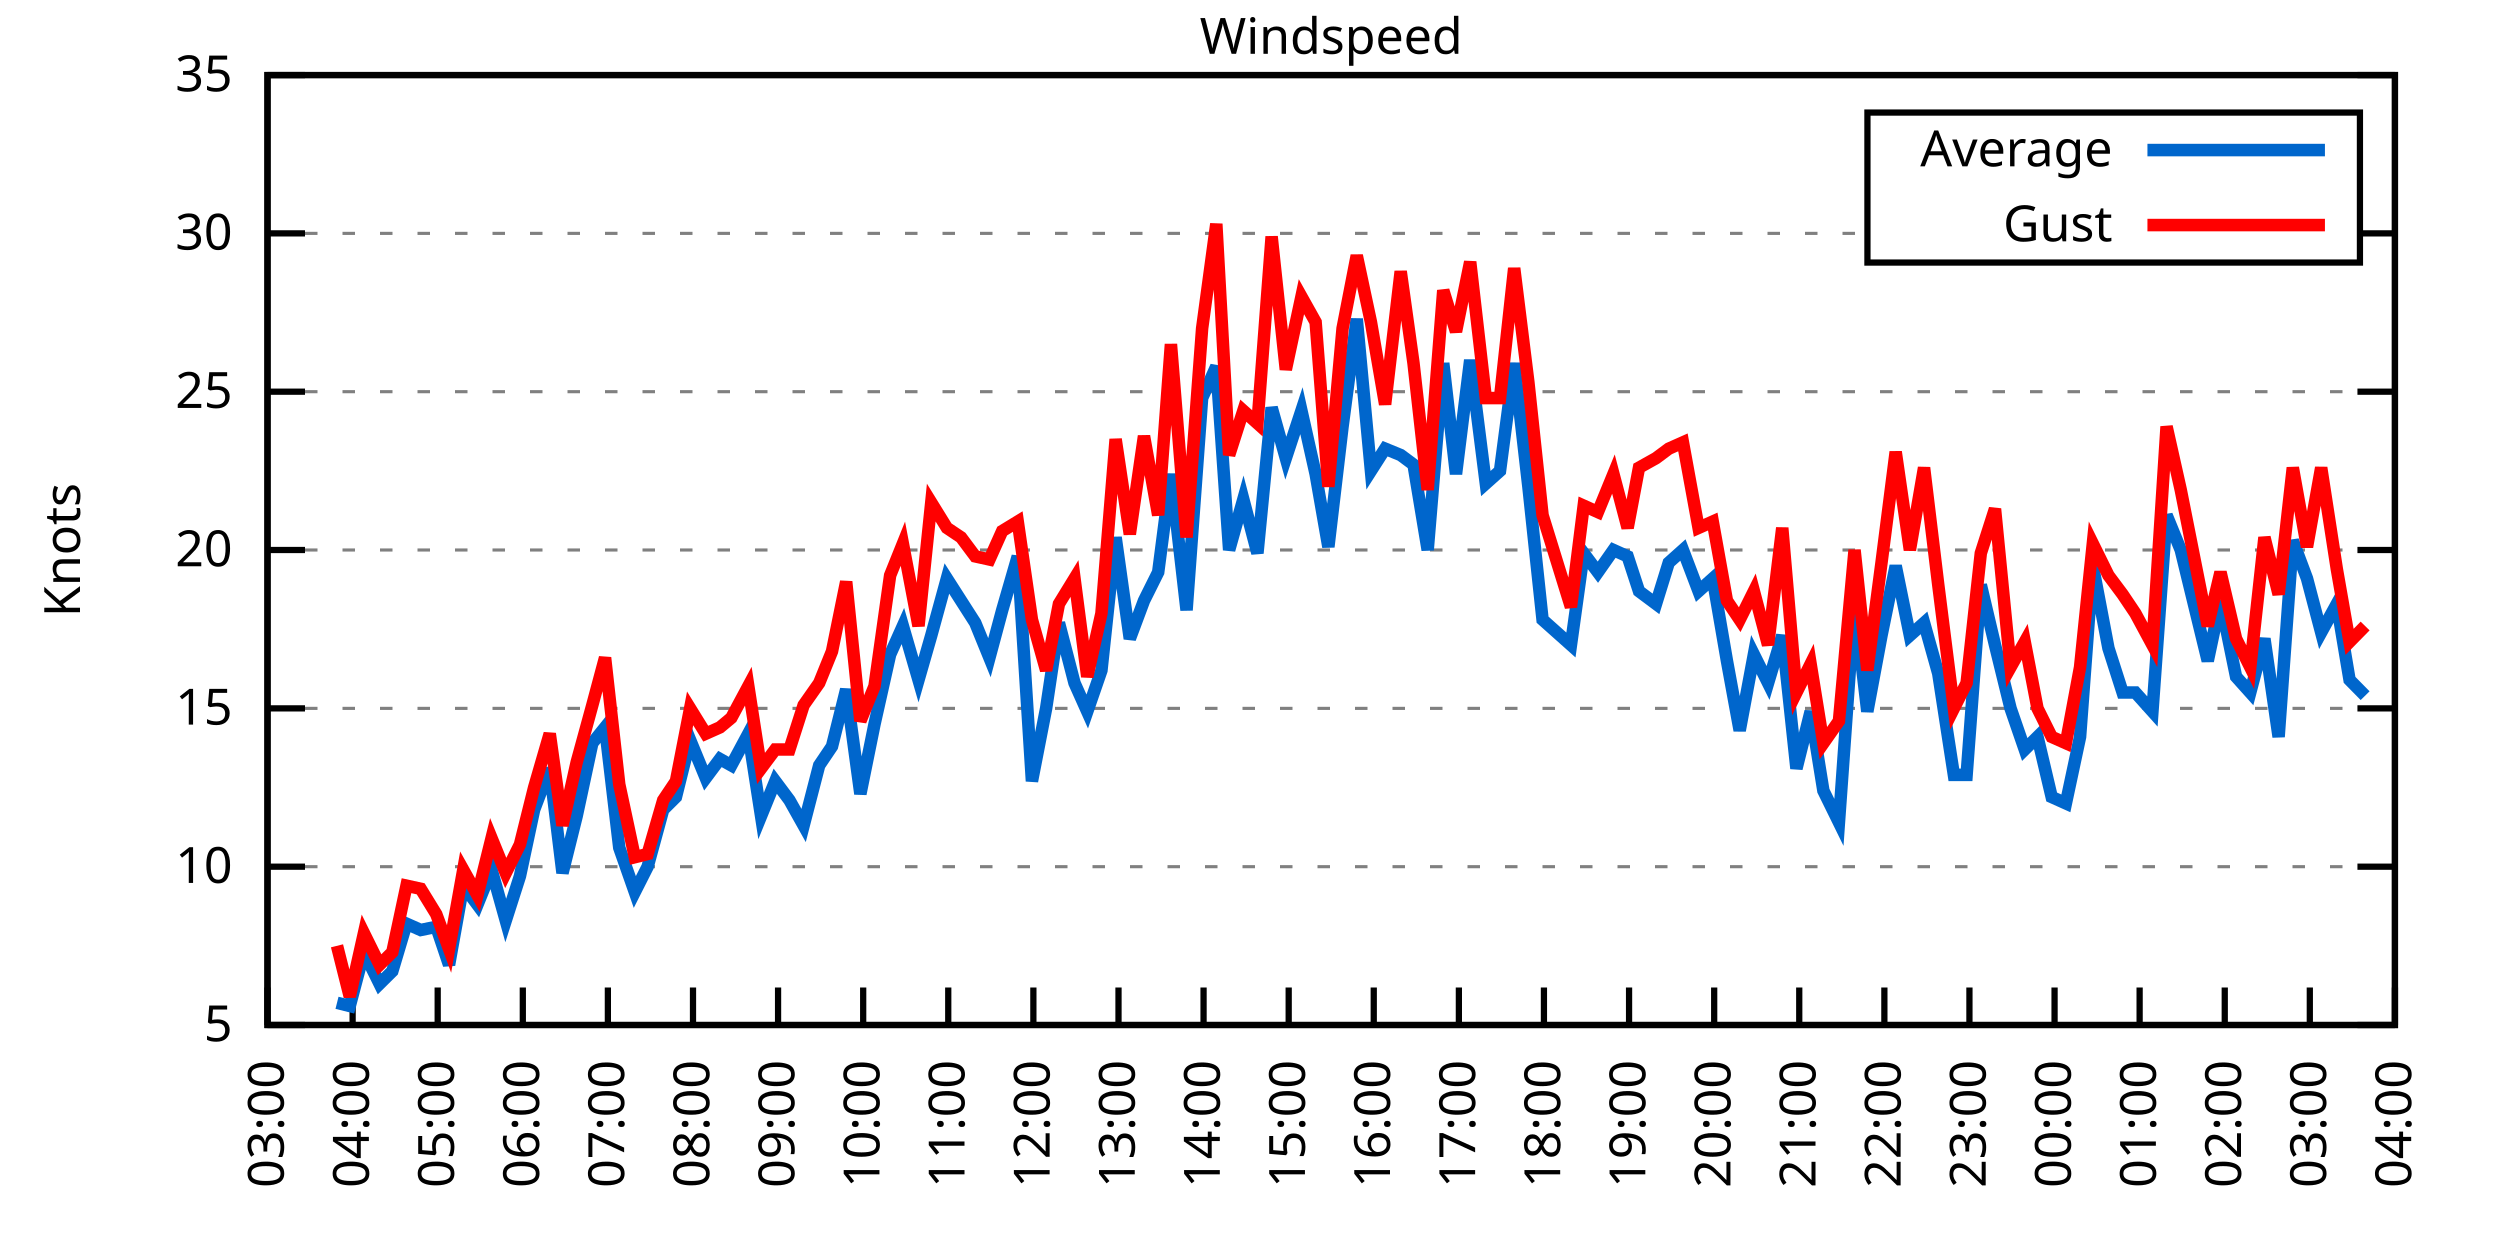
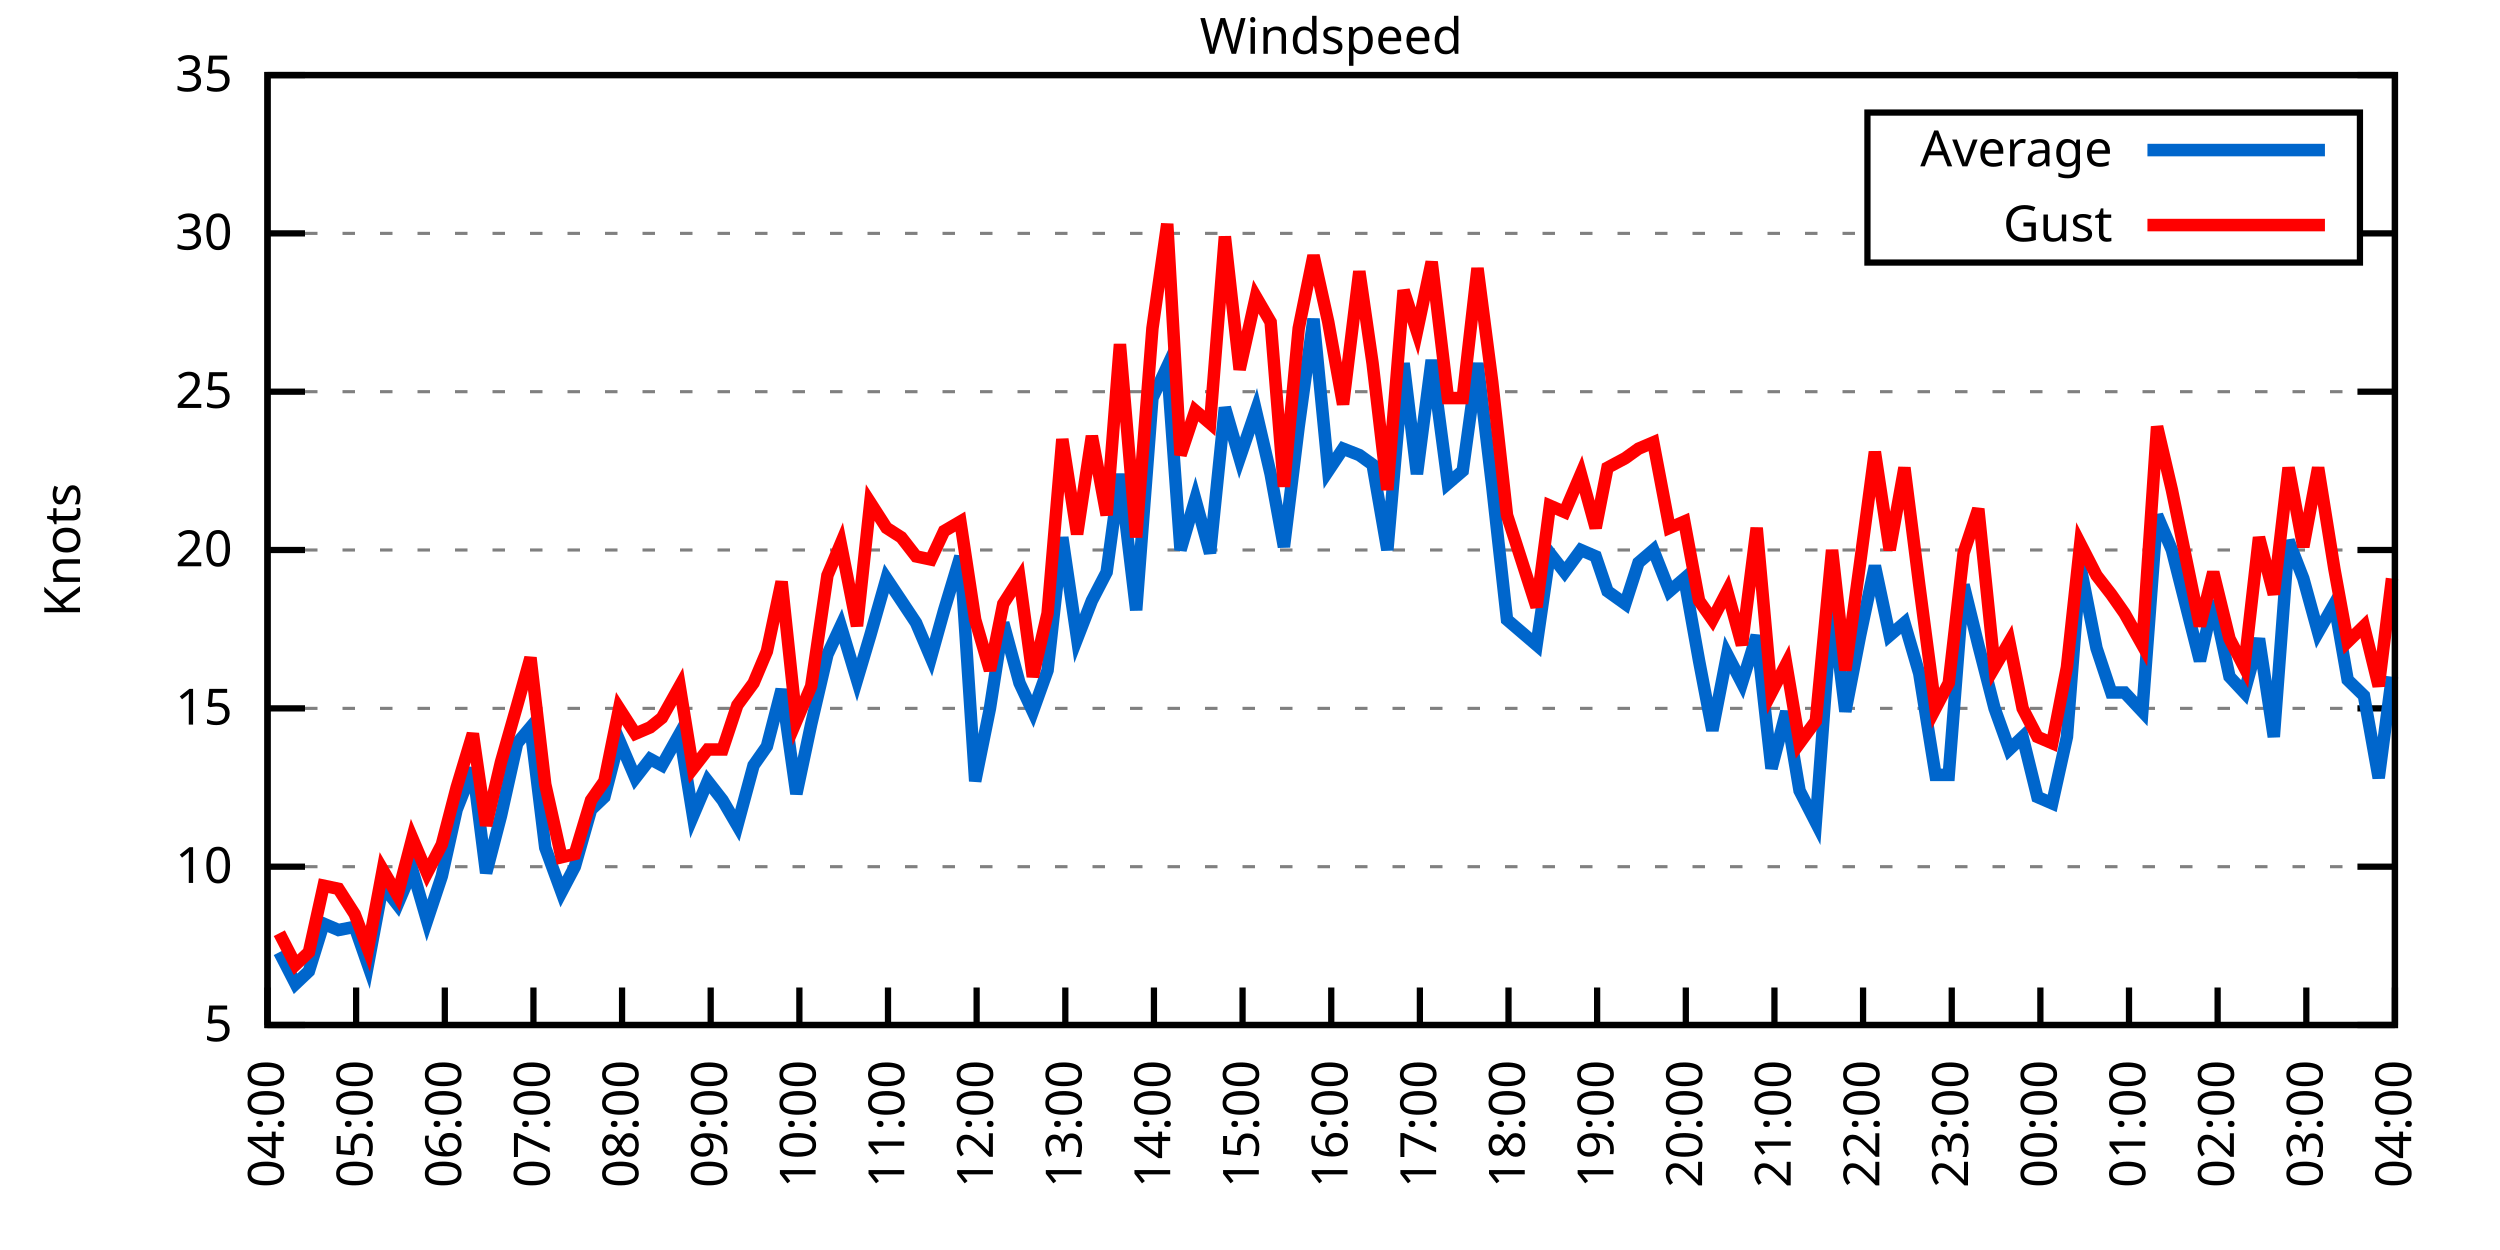
<svg xmlns="http://www.w3.org/2000/svg" xmlns:xlink="http://www.w3.org/1999/xlink" width="400" height="200" viewBox="0 0 400 200">
  <g id="gnuplot_canvas">
    <rect x="0" y="0" width="400" height="200" fill="none" />
    <defs>
      <circle id="gpDot" r="0.5" stroke-width="0.5" stroke="currentColor" />
      <path id="gpPt0" stroke-width="0.333" stroke="currentColor" d="M-1,0 h2 M0,-1 v2" />
      <path id="gpPt1" stroke-width="0.333" stroke="currentColor" d="M-1,-1 L1,1 M1,-1 L-1,1" />
      <path id="gpPt2" stroke-width="0.333" stroke="currentColor" d="M-1,0 L1,0 M0,-1 L0,1 M-1,-1 L1,1 M-1,1 L1,-1" />
      <rect id="gpPt3" stroke-width="0.333" stroke="currentColor" x="-1" y="-1" width="2" height="2" />
      <rect id="gpPt4" stroke-width="0.333" stroke="currentColor" fill="currentColor" x="-1" y="-1" width="2" height="2" />
      <circle id="gpPt5" stroke-width="0.333" stroke="currentColor" cx="0" cy="0" r="1" />
      <use xlink:href="#gpPt5" id="gpPt6" fill="currentColor" stroke="none" />
      <path id="gpPt7" stroke-width="0.333" stroke="currentColor" d="M0,-1.33 L-1.33,0.67 L1.33,0.67 z" />
      <use xlink:href="#gpPt7" id="gpPt8" fill="currentColor" stroke="none" />
      <use xlink:href="#gpPt7" id="gpPt9" stroke="currentColor" transform="rotate(180)" />
      <use xlink:href="#gpPt9" id="gpPt10" fill="currentColor" stroke="none" />
      <use xlink:href="#gpPt3" id="gpPt11" stroke="currentColor" transform="rotate(45)" />
      <use xlink:href="#gpPt11" id="gpPt12" fill="currentColor" stroke="none" />
      <path id="gpPt13" stroke-width="0.333" stroke="currentColor" d="M0,1.330 L1.265,0.411 L0.782,-1.067 L-0.782,-1.076 L-1.265,0.411 z" />
      <use xlink:href="#gpPt13" id="gpPt14" fill="currentColor" stroke="none" />
      <filter id="textbox" filterUnits="objectBoundingBox" x="0" y="0" height="1" width="1">
        <feFlood flood-color="white" flood-opacity="1" result="bgnd" />
        <feComposite in="SourceGraphic" in2="bgnd" operator="atop" />
      </filter>
      <filter id="greybox" filterUnits="objectBoundingBox" x="0" y="0" height="1" width="1">
        <feFlood flood-color="lightgrey" flood-opacity="1" result="grey" />
        <feComposite in="SourceGraphic" in2="grey" operator="atop" />
      </filter>
    </defs>
    <g fill="none" color="white" stroke="currentColor" stroke-width="1.00" stroke-linecap="butt" stroke-linejoin="miter">
</g>
    <g fill="none" color="black" stroke="currentColor" stroke-width="1.00" stroke-linecap="butt" stroke-linejoin="miter">
      <g stroke="none" shape-rendering="crispEdges">
        <polygon fill="rgb(255, 255, 255)" points="42.80,164.00 383.18,164.00 383.18,12.02 42.80,12.02 " />
      </g>
    </g>
    <g fill="none" color="black" stroke="currentColor" stroke-width="1.00" stroke-linecap="butt" stroke-linejoin="miter">
</g>
    <g fill="none" color="black" stroke="black" stroke-width="0.50" stroke-linecap="butt" stroke-linejoin="miter">
</g>
    <g fill="none" color="gray" stroke="currentColor" stroke-width="0.50" stroke-linecap="butt" stroke-linejoin="miter">
      <path stroke="gray" stroke-dasharray="2,4" class="gridline" d="M42.80,164.00 L383.19,164.00  " />
    </g>
    <g fill="none" color="gray" stroke="gray" stroke-width="1.00" stroke-linecap="butt" stroke-linejoin="miter">
</g>
    <g fill="none" color="black" stroke="currentColor" stroke-width="1.00" stroke-linecap="butt" stroke-linejoin="miter">
      <path stroke="black" d="M42.80,164.00 L48.80,164.00 M383.19,164.00 L377.19,164.00  " />
      <g transform="translate(37.20,166.60)" stroke="none" fill="black" font-family="Sans" font-size="8.00" text-anchor="end">
        <text>
          <tspan font-family="Sans"> 5</tspan>
        </text>
      </g>
    </g>
    <g fill="none" color="black" stroke="currentColor" stroke-width="1.00" stroke-linecap="butt" stroke-linejoin="miter">
</g>
    <g fill="none" color="black" stroke="black" stroke-width="0.50" stroke-linecap="butt" stroke-linejoin="miter">
</g>
    <g fill="none" color="gray" stroke="currentColor" stroke-width="0.50" stroke-linecap="butt" stroke-linejoin="miter">
      <path stroke="gray" stroke-dasharray="2,4" class="gridline" d="M42.80,138.67 L383.19,138.67  " />
    </g>
    <g fill="none" color="gray" stroke="gray" stroke-width="1.00" stroke-linecap="butt" stroke-linejoin="miter">
</g>
    <g fill="none" color="black" stroke="currentColor" stroke-width="1.00" stroke-linecap="butt" stroke-linejoin="miter">
      <path stroke="black" d="M42.80,138.67 L48.80,138.67 M383.19,138.67 L377.19,138.67  " />
      <g transform="translate(37.20,141.27)" stroke="none" fill="black" font-family="Sans" font-size="8.00" text-anchor="end">
        <text>
          <tspan font-family="Sans"> 10</tspan>
        </text>
      </g>
    </g>
    <g fill="none" color="black" stroke="currentColor" stroke-width="1.00" stroke-linecap="butt" stroke-linejoin="miter">
</g>
    <g fill="none" color="black" stroke="black" stroke-width="0.50" stroke-linecap="butt" stroke-linejoin="miter">
</g>
    <g fill="none" color="gray" stroke="currentColor" stroke-width="0.50" stroke-linecap="butt" stroke-linejoin="miter">
      <path stroke="gray" stroke-dasharray="2,4" class="gridline" d="M42.80,113.34 L383.19,113.34  " />
    </g>
    <g fill="none" color="gray" stroke="gray" stroke-width="1.00" stroke-linecap="butt" stroke-linejoin="miter">
</g>
    <g fill="none" color="black" stroke="currentColor" stroke-width="1.00" stroke-linecap="butt" stroke-linejoin="miter">
      <path stroke="black" d="M42.80,113.34 L48.80,113.34 M383.19,113.34 L377.19,113.34  " />
      <g transform="translate(37.20,115.94)" stroke="none" fill="black" font-family="Sans" font-size="8.00" text-anchor="end">
        <text>
          <tspan font-family="Sans"> 15</tspan>
        </text>
      </g>
    </g>
    <g fill="none" color="black" stroke="currentColor" stroke-width="1.00" stroke-linecap="butt" stroke-linejoin="miter">
</g>
    <g fill="none" color="black" stroke="black" stroke-width="0.50" stroke-linecap="butt" stroke-linejoin="miter">
</g>
    <g fill="none" color="gray" stroke="currentColor" stroke-width="0.50" stroke-linecap="butt" stroke-linejoin="miter">
      <path stroke="gray" stroke-dasharray="2,4" class="gridline" d="M42.80,88.00 L383.19,88.00  " />
    </g>
    <g fill="none" color="gray" stroke="gray" stroke-width="1.00" stroke-linecap="butt" stroke-linejoin="miter">
</g>
    <g fill="none" color="black" stroke="currentColor" stroke-width="1.00" stroke-linecap="butt" stroke-linejoin="miter">
      <path stroke="black" d="M42.80,88.00 L48.80,88.00 M383.19,88.00 L377.19,88.00  " />
      <g transform="translate(37.20,90.60)" stroke="none" fill="black" font-family="Sans" font-size="8.00" text-anchor="end">
        <text>
          <tspan font-family="Sans"> 20</tspan>
        </text>
      </g>
    </g>
    <g fill="none" color="black" stroke="currentColor" stroke-width="1.00" stroke-linecap="butt" stroke-linejoin="miter">
</g>
    <g fill="none" color="black" stroke="black" stroke-width="0.50" stroke-linecap="butt" stroke-linejoin="miter">
</g>
    <g fill="none" color="gray" stroke="currentColor" stroke-width="0.50" stroke-linecap="butt" stroke-linejoin="miter">
      <path stroke="gray" stroke-dasharray="2,4" class="gridline" d="M42.80,62.67 L383.19,62.67  " />
    </g>
    <g fill="none" color="gray" stroke="gray" stroke-width="1.00" stroke-linecap="butt" stroke-linejoin="miter">
</g>
    <g fill="none" color="black" stroke="currentColor" stroke-width="1.00" stroke-linecap="butt" stroke-linejoin="miter">
      <path stroke="black" d="M42.80,62.67 L48.80,62.67 M383.19,62.67 L377.19,62.67  " />
      <g transform="translate(37.20,65.27)" stroke="none" fill="black" font-family="Sans" font-size="8.00" text-anchor="end">
        <text>
          <tspan font-family="Sans"> 25</tspan>
        </text>
      </g>
    </g>
    <g fill="none" color="black" stroke="currentColor" stroke-width="1.00" stroke-linecap="butt" stroke-linejoin="miter">
</g>
    <g fill="none" color="black" stroke="black" stroke-width="0.50" stroke-linecap="butt" stroke-linejoin="miter">
</g>
    <g fill="none" color="gray" stroke="currentColor" stroke-width="0.50" stroke-linecap="butt" stroke-linejoin="miter">
      <path stroke="gray" stroke-dasharray="2,4" class="gridline" d="M42.80,37.34 L298.79,37.34 M377.59,37.34 L383.19,37.34  " />
    </g>
    <g fill="none" color="gray" stroke="gray" stroke-width="1.00" stroke-linecap="butt" stroke-linejoin="miter">
</g>
    <g fill="none" color="black" stroke="currentColor" stroke-width="1.00" stroke-linecap="butt" stroke-linejoin="miter">
      <path stroke="black" d="M42.80,37.34 L48.80,37.34 M383.19,37.34 L377.19,37.34  " />
      <g transform="translate(37.20,39.94)" stroke="none" fill="black" font-family="Sans" font-size="8.00" text-anchor="end">
        <text>
          <tspan font-family="Sans"> 30</tspan>
        </text>
      </g>
    </g>
    <g fill="none" color="black" stroke="currentColor" stroke-width="1.00" stroke-linecap="butt" stroke-linejoin="miter">
</g>
    <g fill="none" color="black" stroke="black" stroke-width="0.50" stroke-linecap="butt" stroke-linejoin="miter">
</g>
    <g fill="none" color="gray" stroke="currentColor" stroke-width="0.50" stroke-linecap="butt" stroke-linejoin="miter">
      <path stroke="gray" stroke-dasharray="2,4" class="gridline" d="M42.80,12.01 L383.19,12.01  " />
    </g>
    <g fill="none" color="gray" stroke="gray" stroke-width="1.00" stroke-linecap="butt" stroke-linejoin="miter">
</g>
    <g fill="none" color="black" stroke="currentColor" stroke-width="1.00" stroke-linecap="butt" stroke-linejoin="miter">
      <path stroke="black" d="M42.80,12.01 L48.80,12.01 M383.19,12.01 L377.19,12.01  " />
      <g transform="translate(37.20,14.61)" stroke="none" fill="black" font-family="Sans" font-size="8.00" text-anchor="end">
        <text>
          <tspan font-family="Sans"> 35</tspan>
        </text>
      </g>
    </g>
    <g fill="none" color="black" stroke="currentColor" stroke-width="1.00" stroke-linecap="butt" stroke-linejoin="miter">
      <path stroke="black" d="M42.80,164.00 L42.80,158.00  " />
      <g transform="translate(45.40,169.60) rotate(270.00)" stroke="none" fill="black" font-family="Sans" font-size="8.00" text-anchor="end">
        <text>
-           <tspan font-family="Sans">03:00</tspan>
-         </text>
-       </g>
-     </g>
-     <g fill="none" color="black" stroke="currentColor" stroke-width="1.00" stroke-linecap="butt" stroke-linejoin="miter">
-       <path stroke="black" d="M56.42,164.00 L56.42,158.00  " />
-       <g transform="translate(59.02,169.60) rotate(270.00)" stroke="none" fill="black" font-family="Sans" font-size="8.00" text-anchor="end">
-         <text>
          <tspan font-family="Sans">04:00</tspan>
        </text>
      </g>
    </g>
    <g fill="none" color="black" stroke="currentColor" stroke-width="1.00" stroke-linecap="butt" stroke-linejoin="miter">
-       <path stroke="black" d="M70.03,164.00 L70.03,158.00  " />
-       <g transform="translate(72.63,169.60) rotate(270.00)" stroke="none" fill="black" font-family="Sans" font-size="8.00" text-anchor="end">
+       <path stroke="black" d="M56.98,164.00 L56.98,158.00  " />
+       <g transform="translate(59.58,169.60) rotate(270.00)" stroke="none" fill="black" font-family="Sans" font-size="8.00" text-anchor="end">
        <text>
          <tspan font-family="Sans">05:00</tspan>
        </text>
      </g>
    </g>
    <g fill="none" color="black" stroke="currentColor" stroke-width="1.00" stroke-linecap="butt" stroke-linejoin="miter">
-       <path stroke="black" d="M83.65,164.00 L83.65,158.00  " />
-       <g transform="translate(86.25,169.60) rotate(270.00)" stroke="none" fill="black" font-family="Sans" font-size="8.00" text-anchor="end">
+       <path stroke="black" d="M71.17,164.00 L71.17,158.00  " />
+       <g transform="translate(73.77,169.60) rotate(270.00)" stroke="none" fill="black" font-family="Sans" font-size="8.00" text-anchor="end">
        <text>
          <tspan font-family="Sans">06:00</tspan>
        </text>
      </g>
    </g>
    <g fill="none" color="black" stroke="currentColor" stroke-width="1.00" stroke-linecap="butt" stroke-linejoin="miter">
-       <path stroke="black" d="M97.26,164.00 L97.26,158.00  " />
-       <g transform="translate(99.86,169.60) rotate(270.00)" stroke="none" fill="black" font-family="Sans" font-size="8.00" text-anchor="end">
+       <path stroke="black" d="M85.35,164.00 L85.35,158.00  " />
+       <g transform="translate(87.95,169.60) rotate(270.00)" stroke="none" fill="black" font-family="Sans" font-size="8.00" text-anchor="end">
        <text>
          <tspan font-family="Sans">07:00</tspan>
        </text>
      </g>
    </g>
    <g fill="none" color="black" stroke="currentColor" stroke-width="1.00" stroke-linecap="butt" stroke-linejoin="miter">
-       <path stroke="black" d="M110.88,164.00 L110.88,158.00  " />
-       <g transform="translate(113.48,169.60) rotate(270.00)" stroke="none" fill="black" font-family="Sans" font-size="8.00" text-anchor="end">
+       <path stroke="black" d="M99.53,164.00 L99.53,158.00  " />
+       <g transform="translate(102.13,169.60) rotate(270.00)" stroke="none" fill="black" font-family="Sans" font-size="8.00" text-anchor="end">
        <text>
          <tspan font-family="Sans">08:00</tspan>
        </text>
      </g>
    </g>
    <g fill="none" color="black" stroke="currentColor" stroke-width="1.00" stroke-linecap="butt" stroke-linejoin="miter">
-       <path stroke="black" d="M124.49,164.00 L124.49,158.00  " />
-       <g transform="translate(127.09,169.60) rotate(270.00)" stroke="none" fill="black" font-family="Sans" font-size="8.00" text-anchor="end">
+       <path stroke="black" d="M113.71,164.00 L113.71,158.00  " />
+       <g transform="translate(116.31,169.60) rotate(270.00)" stroke="none" fill="black" font-family="Sans" font-size="8.00" text-anchor="end">
        <text>
          <tspan font-family="Sans">09:00</tspan>
        </text>
      </g>
    </g>
    <g fill="none" color="black" stroke="currentColor" stroke-width="1.00" stroke-linecap="butt" stroke-linejoin="miter">
-       <path stroke="black" d="M138.11,164.00 L138.11,158.00  " />
-       <g transform="translate(140.71,169.60) rotate(270.00)" stroke="none" fill="black" font-family="Sans" font-size="8.00" text-anchor="end">
+       <path stroke="black" d="M127.90,164.00 L127.90,158.00  " />
+       <g transform="translate(130.50,169.60) rotate(270.00)" stroke="none" fill="black" font-family="Sans" font-size="8.00" text-anchor="end">
        <text>
          <tspan font-family="Sans">10:00</tspan>
        </text>
      </g>
    </g>
    <g fill="none" color="black" stroke="currentColor" stroke-width="1.00" stroke-linecap="butt" stroke-linejoin="miter">
-       <path stroke="black" d="M151.72,164.00 L151.72,158.00  " />
-       <g transform="translate(154.32,169.60) rotate(270.00)" stroke="none" fill="black" font-family="Sans" font-size="8.00" text-anchor="end">
+       <path stroke="black" d="M142.08,164.00 L142.08,158.00  " />
+       <g transform="translate(144.68,169.60) rotate(270.00)" stroke="none" fill="black" font-family="Sans" font-size="8.00" text-anchor="end">
        <text>
          <tspan font-family="Sans">11:00</tspan>
        </text>
      </g>
    </g>
    <g fill="none" color="black" stroke="currentColor" stroke-width="1.00" stroke-linecap="butt" stroke-linejoin="miter">
-       <path stroke="black" d="M165.34,164.00 L165.34,158.00  " />
-       <g transform="translate(167.94,169.60) rotate(270.00)" stroke="none" fill="black" font-family="Sans" font-size="8.00" text-anchor="end">
+       <path stroke="black" d="M156.26,164.00 L156.26,158.00  " />
+       <g transform="translate(158.86,169.60) rotate(270.00)" stroke="none" fill="black" font-family="Sans" font-size="8.00" text-anchor="end">
        <text>
          <tspan font-family="Sans">12:00</tspan>
        </text>
      </g>
    </g>
    <g fill="none" color="black" stroke="currentColor" stroke-width="1.00" stroke-linecap="butt" stroke-linejoin="miter">
-       <path stroke="black" d="M178.96,164.00 L178.96,158.00  " />
-       <g transform="translate(181.56,169.60) rotate(270.00)" stroke="none" fill="black" font-family="Sans" font-size="8.00" text-anchor="end">
+       <path stroke="black" d="M170.45,164.00 L170.45,158.00  " />
+       <g transform="translate(173.05,169.60) rotate(270.00)" stroke="none" fill="black" font-family="Sans" font-size="8.00" text-anchor="end">
        <text>
          <tspan font-family="Sans">13:00</tspan>
        </text>
      </g>
    </g>
    <g fill="none" color="black" stroke="currentColor" stroke-width="1.00" stroke-linecap="butt" stroke-linejoin="miter">
-       <path stroke="black" d="M192.57,164.00 L192.57,158.00  " />
-       <g transform="translate(195.17,169.60) rotate(270.00)" stroke="none" fill="black" font-family="Sans" font-size="8.00" text-anchor="end">
+       <path stroke="black" d="M184.63,164.00 L184.63,158.00  " />
+       <g transform="translate(187.23,169.60) rotate(270.00)" stroke="none" fill="black" font-family="Sans" font-size="8.00" text-anchor="end">
        <text>
          <tspan font-family="Sans">14:00</tspan>
        </text>
      </g>
    </g>
    <g fill="none" color="black" stroke="currentColor" stroke-width="1.00" stroke-linecap="butt" stroke-linejoin="miter">
-       <path stroke="black" d="M206.19,164.00 L206.19,158.00  " />
-       <g transform="translate(208.79,169.60) rotate(270.00)" stroke="none" fill="black" font-family="Sans" font-size="8.00" text-anchor="end">
+       <path stroke="black" d="M198.81,164.00 L198.81,158.00  " />
+       <g transform="translate(201.41,169.60) rotate(270.00)" stroke="none" fill="black" font-family="Sans" font-size="8.00" text-anchor="end">
        <text>
          <tspan font-family="Sans">15:00</tspan>
        </text>
      </g>
    </g>
    <g fill="none" color="black" stroke="currentColor" stroke-width="1.00" stroke-linecap="butt" stroke-linejoin="miter">
-       <path stroke="black" d="M219.80,164.00 L219.80,158.00  " />
-       <g transform="translate(222.40,169.60) rotate(270.00)" stroke="none" fill="black" font-family="Sans" font-size="8.00" text-anchor="end">
+       <path stroke="black" d="M213.00,164.00 L213.00,158.00  " />
+       <g transform="translate(215.60,169.60) rotate(270.00)" stroke="none" fill="black" font-family="Sans" font-size="8.00" text-anchor="end">
        <text>
          <tspan font-family="Sans">16:00</tspan>
        </text>
      </g>
    </g>
    <g fill="none" color="black" stroke="currentColor" stroke-width="1.00" stroke-linecap="butt" stroke-linejoin="miter">
-       <path stroke="black" d="M233.42,164.00 L233.42,158.00  " />
-       <g transform="translate(236.02,169.60) rotate(270.00)" stroke="none" fill="black" font-family="Sans" font-size="8.00" text-anchor="end">
+       <path stroke="black" d="M227.18,164.00 L227.18,158.00  " />
+       <g transform="translate(229.78,169.60) rotate(270.00)" stroke="none" fill="black" font-family="Sans" font-size="8.00" text-anchor="end">
        <text>
          <tspan font-family="Sans">17:00</tspan>
        </text>
      </g>
    </g>
    <g fill="none" color="black" stroke="currentColor" stroke-width="1.00" stroke-linecap="butt" stroke-linejoin="miter">
-       <path stroke="black" d="M247.03,164.00 L247.03,158.00  " />
-       <g transform="translate(249.63,169.60) rotate(270.00)" stroke="none" fill="black" font-family="Sans" font-size="8.00" text-anchor="end">
+       <path stroke="black" d="M241.36,164.00 L241.36,158.00  " />
+       <g transform="translate(243.96,169.60) rotate(270.00)" stroke="none" fill="black" font-family="Sans" font-size="8.00" text-anchor="end">
        <text>
          <tspan font-family="Sans">18:00</tspan>
        </text>
      </g>
    </g>
    <g fill="none" color="black" stroke="currentColor" stroke-width="1.00" stroke-linecap="butt" stroke-linejoin="miter">
-       <path stroke="black" d="M260.65,164.00 L260.65,158.00  " />
-       <g transform="translate(263.25,169.60) rotate(270.00)" stroke="none" fill="black" font-family="Sans" font-size="8.00" text-anchor="end">
+       <path stroke="black" d="M255.54,164.00 L255.54,158.00  " />
+       <g transform="translate(258.14,169.60) rotate(270.00)" stroke="none" fill="black" font-family="Sans" font-size="8.00" text-anchor="end">
        <text>
          <tspan font-family="Sans">19:00</tspan>
        </text>
      </g>
    </g>
    <g fill="none" color="black" stroke="currentColor" stroke-width="1.00" stroke-linecap="butt" stroke-linejoin="miter">
-       <path stroke="black" d="M274.27,164.00 L274.27,158.00  " />
-       <g transform="translate(276.87,169.60) rotate(270.00)" stroke="none" fill="black" font-family="Sans" font-size="8.00" text-anchor="end">
+       <path stroke="black" d="M269.73,164.00 L269.73,158.00  " />
+       <g transform="translate(272.33,169.60) rotate(270.00)" stroke="none" fill="black" font-family="Sans" font-size="8.00" text-anchor="end">
        <text>
          <tspan font-family="Sans">20:00</tspan>
        </text>
      </g>
    </g>
    <g fill="none" color="black" stroke="currentColor" stroke-width="1.00" stroke-linecap="butt" stroke-linejoin="miter">
-       <path stroke="black" d="M287.88,164.00 L287.88,158.00  " />
-       <g transform="translate(290.48,169.60) rotate(270.00)" stroke="none" fill="black" font-family="Sans" font-size="8.00" text-anchor="end">
+       <path stroke="black" d="M283.91,164.00 L283.91,158.00  " />
+       <g transform="translate(286.51,169.60) rotate(270.00)" stroke="none" fill="black" font-family="Sans" font-size="8.00" text-anchor="end">
        <text>
          <tspan font-family="Sans">21:00</tspan>
        </text>
      </g>
    </g>
    <g fill="none" color="black" stroke="currentColor" stroke-width="1.00" stroke-linecap="butt" stroke-linejoin="miter">
-       <path stroke="black" d="M301.50,164.00 L301.50,158.00  " />
-       <g transform="translate(304.10,169.60) rotate(270.00)" stroke="none" fill="black" font-family="Sans" font-size="8.00" text-anchor="end">
+       <path stroke="black" d="M298.09,164.00 L298.09,158.00  " />
+       <g transform="translate(300.69,169.60) rotate(270.00)" stroke="none" fill="black" font-family="Sans" font-size="8.00" text-anchor="end">
        <text>
          <tspan font-family="Sans">22:00</tspan>
        </text>
      </g>
    </g>
    <g fill="none" color="black" stroke="currentColor" stroke-width="1.00" stroke-linecap="butt" stroke-linejoin="miter">
-       <path stroke="black" d="M315.11,164.00 L315.11,158.00  " />
-       <g transform="translate(317.71,169.60) rotate(270.00)" stroke="none" fill="black" font-family="Sans" font-size="8.00" text-anchor="end">
+       <path stroke="black" d="M312.28,164.00 L312.28,158.00  " />
+       <g transform="translate(314.88,169.60) rotate(270.00)" stroke="none" fill="black" font-family="Sans" font-size="8.00" text-anchor="end">
        <text>
          <tspan font-family="Sans">23:00</tspan>
        </text>
      </g>
    </g>
    <g fill="none" color="black" stroke="currentColor" stroke-width="1.00" stroke-linecap="butt" stroke-linejoin="miter">
-       <path stroke="black" d="M328.73,164.00 L328.73,158.00  " />
-       <g transform="translate(331.33,169.60) rotate(270.00)" stroke="none" fill="black" font-family="Sans" font-size="8.00" text-anchor="end">
+       <path stroke="black" d="M326.46,164.00 L326.46,158.00  " />
+       <g transform="translate(329.06,169.60) rotate(270.00)" stroke="none" fill="black" font-family="Sans" font-size="8.00" text-anchor="end">
        <text>
          <tspan font-family="Sans">00:00</tspan>
        </text>
      </g>
    </g>
    <g fill="none" color="black" stroke="currentColor" stroke-width="1.00" stroke-linecap="butt" stroke-linejoin="miter">
-       <path stroke="black" d="M342.34,164.00 L342.34,158.00  " />
-       <g transform="translate(344.94,169.60) rotate(270.00)" stroke="none" fill="black" font-family="Sans" font-size="8.00" text-anchor="end">
+       <path stroke="black" d="M340.64,164.00 L340.64,158.00  " />
+       <g transform="translate(343.24,169.60) rotate(270.00)" stroke="none" fill="black" font-family="Sans" font-size="8.00" text-anchor="end">
        <text>
          <tspan font-family="Sans">01:00</tspan>
        </text>
      </g>
    </g>
    <g fill="none" color="black" stroke="currentColor" stroke-width="1.00" stroke-linecap="butt" stroke-linejoin="miter">
-       <path stroke="black" d="M355.96,164.00 L355.96,158.00  " />
-       <g transform="translate(358.56,169.60) rotate(270.00)" stroke="none" fill="black" font-family="Sans" font-size="8.00" text-anchor="end">
+       <path stroke="black" d="M354.82,164.00 L354.82,158.00  " />
+       <g transform="translate(357.42,169.60) rotate(270.00)" stroke="none" fill="black" font-family="Sans" font-size="8.00" text-anchor="end">
        <text>
          <tspan font-family="Sans">02:00</tspan>
        </text>
      </g>
    </g>
    <g fill="none" color="black" stroke="currentColor" stroke-width="1.00" stroke-linecap="butt" stroke-linejoin="miter">
-       <path stroke="black" d="M369.57,164.00 L369.57,158.00  " />
-       <g transform="translate(372.17,169.60) rotate(270.00)" stroke="none" fill="black" font-family="Sans" font-size="8.00" text-anchor="end">
+       <path stroke="black" d="M369.01,164.00 L369.01,158.00  " />
+       <g transform="translate(371.61,169.60) rotate(270.00)" stroke="none" fill="black" font-family="Sans" font-size="8.00" text-anchor="end">
        <text>
          <tspan font-family="Sans">03:00</tspan>
        </text>
      </g>
    </g>
    <g fill="none" color="black" stroke="currentColor" stroke-width="1.00" stroke-linecap="butt" stroke-linejoin="miter">
      <path stroke="black" d="M383.19,164.00 L383.19,158.00  " />
      <g transform="translate(385.79,169.60) rotate(270.00)" stroke="none" fill="black" font-family="Sans" font-size="8.00" text-anchor="end">
        <text>
          <tspan font-family="Sans">04:00</tspan>
        </text>
      </g>
    </g>
    <g fill="none" color="black" stroke="currentColor" stroke-width="1.00" stroke-linecap="butt" stroke-linejoin="miter">
</g>
    <g fill="none" color="black" stroke="currentColor" stroke-width="1.00" stroke-linecap="butt" stroke-linejoin="miter">
      <path stroke="black" d="M42.80,12.01 L42.80,164.00 L383.19,164.00 L383.19,12.01 L42.80,12.01 Z  " />
    </g>
    <g fill="none" color="black" stroke="currentColor" stroke-width="1.00" stroke-linecap="butt" stroke-linejoin="miter">
</g>
    <g fill="none" color="black" stroke="currentColor" stroke-width="1.00" stroke-linecap="butt" stroke-linejoin="miter">
      <path stroke="black" d="M298.79,42.01 L298.79,18.01 L377.59,18.01 L377.59,42.01 L298.79,42.01 Z  " />
    </g>
    <g id="Windspeed_plot_1">
      <g fill="none" color="white" stroke="black" stroke-width="2.00" stroke-linecap="butt" stroke-linejoin="miter">
</g>
      <g fill="none" color="black" stroke="currentColor" stroke-width="2.00" stroke-linecap="butt" stroke-linejoin="miter">
        <g transform="translate(337.99,26.61)" stroke="none" fill="black" font-family="Sans" font-size="8.00" text-anchor="end">
          <text>
            <tspan font-family="Sans">Average</tspan>
          </text>
        </g>
      </g>
      <g fill="none" color="black" stroke="currentColor" stroke-width="2.00" stroke-linecap="butt" stroke-linejoin="miter">
-         <path stroke="rgb(  0, 102, 204)" d="M343.59,24.01 L371.99,24.01 M53.92,160.45 L55.96,160.96 L58.23,152.35 L60.73,157.41 L62.77,155.39 L65.04,147.79   L67.31,148.80 L69.80,148.29 L71.85,154.37 L74.12,141.71 L76.39,144.75 L78.65,139.17 L80.92,147.28 L83.19,140.19   L85.46,129.55 L87.96,122.96 L90.00,139.68 L92.27,130.56 L94.77,118.91 L96.81,116.38 L99.08,135.63 L101.57,142.72   L103.62,138.67 L106.11,129.55 L108.15,127.52 L110.42,118.40 L112.92,124.48 L115.19,121.44 L117.01,122.46 L119.73,117.39   L121.77,130.56 L124.04,124.99 L126.31,128.03 L128.58,132.08 L131.07,122.46 L133.12,119.42 L135.39,110.30 L137.66,127.02   L139.92,115.87 L142.42,104.72 L144.46,100.16 L146.96,108.78 L149.00,101.68 L151.50,92.56 L153.77,96.11 L156.04,99.66   L158.31,105.23 L160.35,97.63 L162.84,89.02 L165.11,124.99 L167.38,113.34 L169.43,99.66 L171.92,109.28 L173.96,113.84   L176.23,107.26 L178.50,85.98 L180.77,102.19 L183.04,96.11 L185.31,91.55 L187.35,75.85 L189.85,97.63 L192.34,63.69   L194.61,58.62 L196.66,88.00 L198.93,79.90 L201.19,88.51 L203.46,65.21 L205.73,73.31 L208.23,65.71 L210.50,75.85   L212.54,87.50 L214.81,68.25 L217.08,51.02 L219.35,75.34 L221.62,71.79 L224.11,72.81 L226.16,74.33 L228.43,88.00   L230.92,58.11 L232.96,75.85 L235.23,57.61 L237.73,77.37 L240.00,75.34 L242.27,58.11 L244.54,77.87 L246.81,99.15   L251.35,103.20 L253.39,88.51 L255.66,91.55 L258.15,88.00 L260.42,89.02 L262.24,94.59 L264.96,96.62 L267.00,90.03   L269.27,88.00 L271.77,94.59 L274.04,92.56 L276.31,105.74 L278.35,116.88 L280.62,104.72 L282.89,109.28 L285.16,101.68   L287.43,122.96 L289.70,113.84 L291.74,126.51 L294.23,131.58 L296.73,96.62 L298.77,113.84 L301.04,101.68 L303.31,90.54   L305.58,101.68 L307.85,99.66 L310.12,107.76 L312.62,123.98 L314.66,123.98 L316.93,93.58 L319.20,103.20 L321.69,113.34   L323.96,119.92 L326.00,117.90 L328.27,127.52 L330.54,128.54 L332.81,117.90 L334.85,90.54 L337.35,103.71 L339.62,110.80   L341.66,110.80 L344.39,113.84 L346.65,82.43 L348.92,88.00 L353.24,105.74 L355.28,96.11 L357.77,108.27 L360.04,110.80   L362.31,102.19 L364.58,117.90 L366.85,86.49 L369.12,92.56 L371.39,101.18 L373.89,96.62 L375.93,108.78 L378.42,111.31    " />
+         <path stroke="rgb(  0, 102, 204)" d="M343.59,24.01 L371.99,24.01 M44.69,152.35 L47.29,157.41 L49.42,155.39 L51.78,147.79 L54.15,148.80 L56.75,148.29   L58.87,154.37 L61.24,141.71 L63.60,144.75 L65.97,139.17 L68.33,147.28 L70.69,140.19 L73.06,129.55 L75.66,122.96   L77.78,139.68 L80.15,130.56 L82.75,118.91 L84.88,116.38 L87.24,135.63 L89.84,142.72 L91.97,138.67 L94.57,129.55   L96.70,127.52 L99.06,118.40 L101.66,124.48 L104.02,121.44 L105.91,122.46 L108.75,117.39 L110.88,130.56 L113.24,124.99   L115.61,128.03 L117.97,132.08 L120.57,122.46 L122.70,119.42 L125.06,110.30 L127.42,127.02 L129.79,115.87 L132.39,104.72   L134.52,100.16 L137.12,108.78 L139.24,101.68 L141.84,92.56 L144.21,96.11 L146.57,99.66 L148.94,105.23 L151.06,97.63   L153.66,89.02 L156.03,124.99 L158.39,113.34 L160.52,99.66 L163.12,109.28 L165.25,113.84 L167.61,107.26 L169.97,85.98   L172.34,102.19 L174.70,96.11 L177.06,91.55 L179.19,75.85 L181.79,97.63 L184.39,63.69 L186.76,58.62 L188.88,88.00   L191.25,79.90 L193.61,88.51 L195.98,65.21 L198.34,73.31 L200.94,65.71 L203.30,75.85 L205.43,87.50 L207.79,68.25   L210.16,51.02 L212.52,75.34 L214.89,71.79 L217.49,72.81 L219.61,74.33 L221.98,88.00 L224.58,58.11 L226.71,75.85   L229.07,57.61 L231.67,77.37 L234.03,75.34 L236.40,58.11 L238.76,77.87 L241.12,99.15 L245.85,103.20 L247.98,88.51   L250.34,91.55 L252.94,88.00 L255.31,89.02 L257.20,94.59 L260.04,96.62 L262.16,90.03 L264.53,88.00 L267.13,94.59   L269.49,92.56 L271.85,105.74 L273.98,116.88 L276.35,104.72 L278.71,109.28 L281.07,101.68 L283.44,122.96 L285.80,113.84   L287.93,126.51 L290.53,131.58 L293.13,96.62 L295.26,113.84 L297.62,101.68 L299.98,90.54 L302.35,101.68 L304.71,99.66   L307.08,107.76 L309.68,123.98 L311.80,123.98 L314.17,93.58 L316.53,103.20 L319.13,113.34 L321.49,119.92 L323.62,117.90   L325.99,127.52 L328.35,128.54 L330.71,117.90 L332.84,90.54 L335.44,103.71 L337.80,110.80 L339.93,110.80 L342.77,113.84   L345.13,82.43 L347.50,88.00 L351.99,105.74 L354.12,96.11 L356.72,108.27 L359.08,110.80 L361.44,102.19 L363.81,117.90   L366.17,86.49 L368.53,92.56 L370.90,101.18 L373.50,96.62 L375.63,108.78 L378.23,111.31 L380.59,124.48 L382.72,108.27    " />
      </g>
    </g>
    <g id="Windspeed_plot_2">
      <g fill="none" color="black" stroke="currentColor" stroke-width="2.00" stroke-linecap="butt" stroke-linejoin="miter">
        <g transform="translate(337.99,38.61)" stroke="none" fill="black" font-family="Sans" font-size="8.00" text-anchor="end">
          <text>
            <tspan font-family="Sans">Gust</tspan>
          </text>
        </g>
      </g>
      <g fill="none" color="black" stroke="currentColor" stroke-width="2.00" stroke-linecap="butt" stroke-linejoin="miter">
-         <path stroke="rgb(255,   0,   0)" d="M343.59,36.01 L371.99,36.01 M53.92,151.33 L55.96,159.44 L58.23,149.31 L60.73,154.37 L62.77,152.35 L65.04,141.71   L67.31,142.21 L69.80,146.27 L71.85,151.84 L74.12,139.17 L76.39,143.23 L78.65,134.11 L80.92,139.68 L83.19,135.12   L85.46,126.00 L87.96,117.39 L90.00,132.08 L92.27,121.95 L94.77,112.83 L96.81,105.23 L99.08,125.50 L101.57,137.15   L103.62,136.64 L106.11,128.03 L108.15,124.99 L110.42,113.34 L112.92,117.39 L115.19,116.38 L117.01,114.86 L119.73,109.79   L121.77,122.96 L124.04,119.92 L126.31,119.92 L128.58,112.83 L131.07,109.28 L133.12,104.22 L135.39,93.07 L137.66,115.36   L139.92,109.79 L142.42,92.06 L144.46,86.99 L146.96,100.16 L149.00,80.41 L151.50,84.46 L153.77,85.98 L156.04,89.02   L158.31,89.52 L160.35,84.97 L162.84,83.45 L165.11,99.15 L167.38,107.26 L169.43,96.62 L171.92,92.56 L173.96,108.27   L176.23,98.14 L178.50,70.27 L180.77,85.47 L183.04,69.77 L185.31,82.43 L187.35,55.07 L189.85,85.98 L192.34,52.54   L194.61,35.82 L196.66,72.81 L198.93,65.71 L201.19,67.74 L203.46,37.85 L205.73,59.13 L208.23,47.47 L210.50,51.53   L212.54,77.87 L214.81,52.54 L217.08,40.89 L219.35,51.53 L221.62,64.70 L224.11,43.42 L226.16,58.11 L228.43,78.38   L230.92,46.46 L232.96,53.05 L235.23,41.90 L237.73,63.69 L240.00,63.69 L242.27,42.91 L244.54,61.15 L246.81,82.43   L251.35,97.12 L253.39,80.91 L255.66,81.93 L258.15,75.85 L260.42,84.46 L262.24,74.83 L264.96,73.31 L267.00,71.79   L269.27,70.78 L271.77,84.46 L274.04,83.45 L276.31,96.11 L278.35,99.15 L280.62,94.59 L282.89,103.20 L285.16,84.46   L287.43,110.80 L289.70,106.24 L291.74,118.91 L294.23,115.36 L296.73,88.00 L298.77,107.26 L301.04,90.03 L303.31,72.30   L305.58,88.00 L307.85,74.83 L310.12,93.58 L312.62,113.34 L314.66,109.28 L316.93,88.51 L319.20,81.42 L321.69,106.75   L323.96,102.70 L326.00,113.34 L328.27,117.90 L330.54,118.91 L332.81,106.75 L334.85,86.99 L337.35,92.06 L339.62,95.10   L341.66,98.14 L344.39,103.20 L346.65,68.25 L348.92,78.38 L353.24,100.16 L355.28,91.55 L357.77,102.19 L360.04,106.75   L362.31,85.98 L364.58,95.10 L366.85,74.83 L369.12,87.50 L371.39,74.83 L373.89,91.04 L375.93,102.70 L378.42,100.16    " />
+         <path stroke="rgb(255,   0,   0)" d="M343.59,36.01 L371.99,36.01 M44.69,149.31 L47.29,154.37 L49.42,152.35 L51.78,141.71 L54.15,142.21 L56.75,146.27   L58.87,151.84 L61.24,139.17 L63.60,143.23 L65.97,134.11 L68.33,139.68 L70.69,135.12 L73.06,126.00 L75.66,117.39   L77.78,132.08 L80.15,121.95 L82.75,112.83 L84.88,105.23 L87.24,125.50 L89.84,137.15 L91.97,136.64 L94.57,128.03   L96.70,124.99 L99.06,113.34 L101.66,117.39 L104.02,116.38 L105.91,114.86 L108.75,109.79 L110.88,122.96 L113.24,119.92   L115.61,119.92 L117.97,112.83 L120.57,109.28 L122.70,104.22 L125.06,93.07 L127.42,115.36 L129.79,109.79 L132.39,92.06   L134.52,86.99 L137.12,100.16 L139.24,80.41 L141.84,84.46 L144.21,85.98 L146.57,89.02 L148.94,89.52 L151.06,84.97   L153.66,83.45 L156.03,99.15 L158.39,107.26 L160.52,96.62 L163.12,92.56 L165.25,108.27 L167.61,98.14 L169.97,70.27   L172.34,85.47 L174.70,69.77 L177.06,82.43 L179.19,55.07 L181.79,85.98 L184.39,52.54 L186.76,35.82 L188.88,72.81   L191.25,65.71 L193.61,67.74 L195.98,37.85 L198.34,59.13 L200.94,47.47 L203.30,51.53 L205.43,77.87 L207.79,52.54   L210.16,40.89 L212.52,51.53 L214.89,64.70 L217.49,43.42 L219.61,58.11 L221.98,78.38 L224.58,46.46 L226.71,53.05   L229.07,41.90 L231.67,63.69 L234.03,63.69 L236.40,42.91 L238.76,61.15 L241.12,82.43 L245.85,97.12 L247.98,80.91   L250.34,81.93 L252.94,75.85 L255.31,84.46 L257.20,74.83 L260.04,73.31 L262.16,71.79 L264.53,70.78 L267.13,84.46   L269.49,83.45 L271.85,96.11 L273.98,99.15 L276.35,94.59 L278.71,103.20 L281.07,84.46 L283.44,110.80 L285.80,106.24   L287.93,118.91 L290.53,115.36 L293.13,88.00 L295.26,107.26 L297.62,90.03 L299.98,72.30 L302.35,88.00 L304.71,74.83   L307.08,93.58 L309.68,113.34 L311.80,109.28 L314.17,88.51 L316.53,81.42 L319.13,106.75 L321.49,102.70 L323.62,113.34   L325.99,117.90 L328.35,118.91 L330.71,106.75 L332.84,86.99 L335.44,92.06 L337.80,95.10 L339.93,98.14 L342.77,103.20   L345.13,68.25 L347.50,78.38 L351.99,100.16 L354.12,91.55 L356.72,102.19 L359.08,106.75 L361.44,85.98 L363.81,95.10   L366.17,74.83 L368.53,87.50 L370.90,74.83 L373.50,91.04 L375.63,102.70 L378.23,100.16 L380.59,109.79 L382.72,92.56    " />
      </g>
    </g>
    <g fill="none" color="black" stroke="currentColor" stroke-width="2.00" stroke-linecap="butt" stroke-linejoin="miter">
</g>
    <g fill="none" color="black" stroke="black" stroke-width="1.00" stroke-linecap="butt" stroke-linejoin="miter">
</g>
    <g fill="none" color="black" stroke="currentColor" stroke-width="1.00" stroke-linecap="butt" stroke-linejoin="miter">
      <path stroke="black" d="M42.80,12.01 L42.80,164.00 L383.19,164.00 L383.19,12.01 L42.80,12.01 Z  " />
      <g transform="translate(12.80,88.01) rotate(270.00)" stroke="none" fill="black" font-family="Sans" font-size="8.00" text-anchor="middle">
        <text>
          <tspan font-family="Sans">Knots</tspan>
        </text>
      </g>
    </g>
    <g fill="none" color="black" stroke="currentColor" stroke-width="1.00" stroke-linecap="butt" stroke-linejoin="miter">
</g>
    <g fill="none" color="black" stroke="currentColor" stroke-width="1.00" stroke-linecap="butt" stroke-linejoin="miter">
      <g transform="translate(212.99,8.61)" stroke="none" fill="black" font-family="Sans" font-size="8.00" text-anchor="middle">
        <text>
          <tspan font-family="Sans">Windspeed</tspan>
        </text>
      </g>
    </g>
    <g fill="none" color="black" stroke="currentColor" stroke-width="1.00" stroke-linecap="butt" stroke-linejoin="miter">
</g>
  </g>
</svg>
